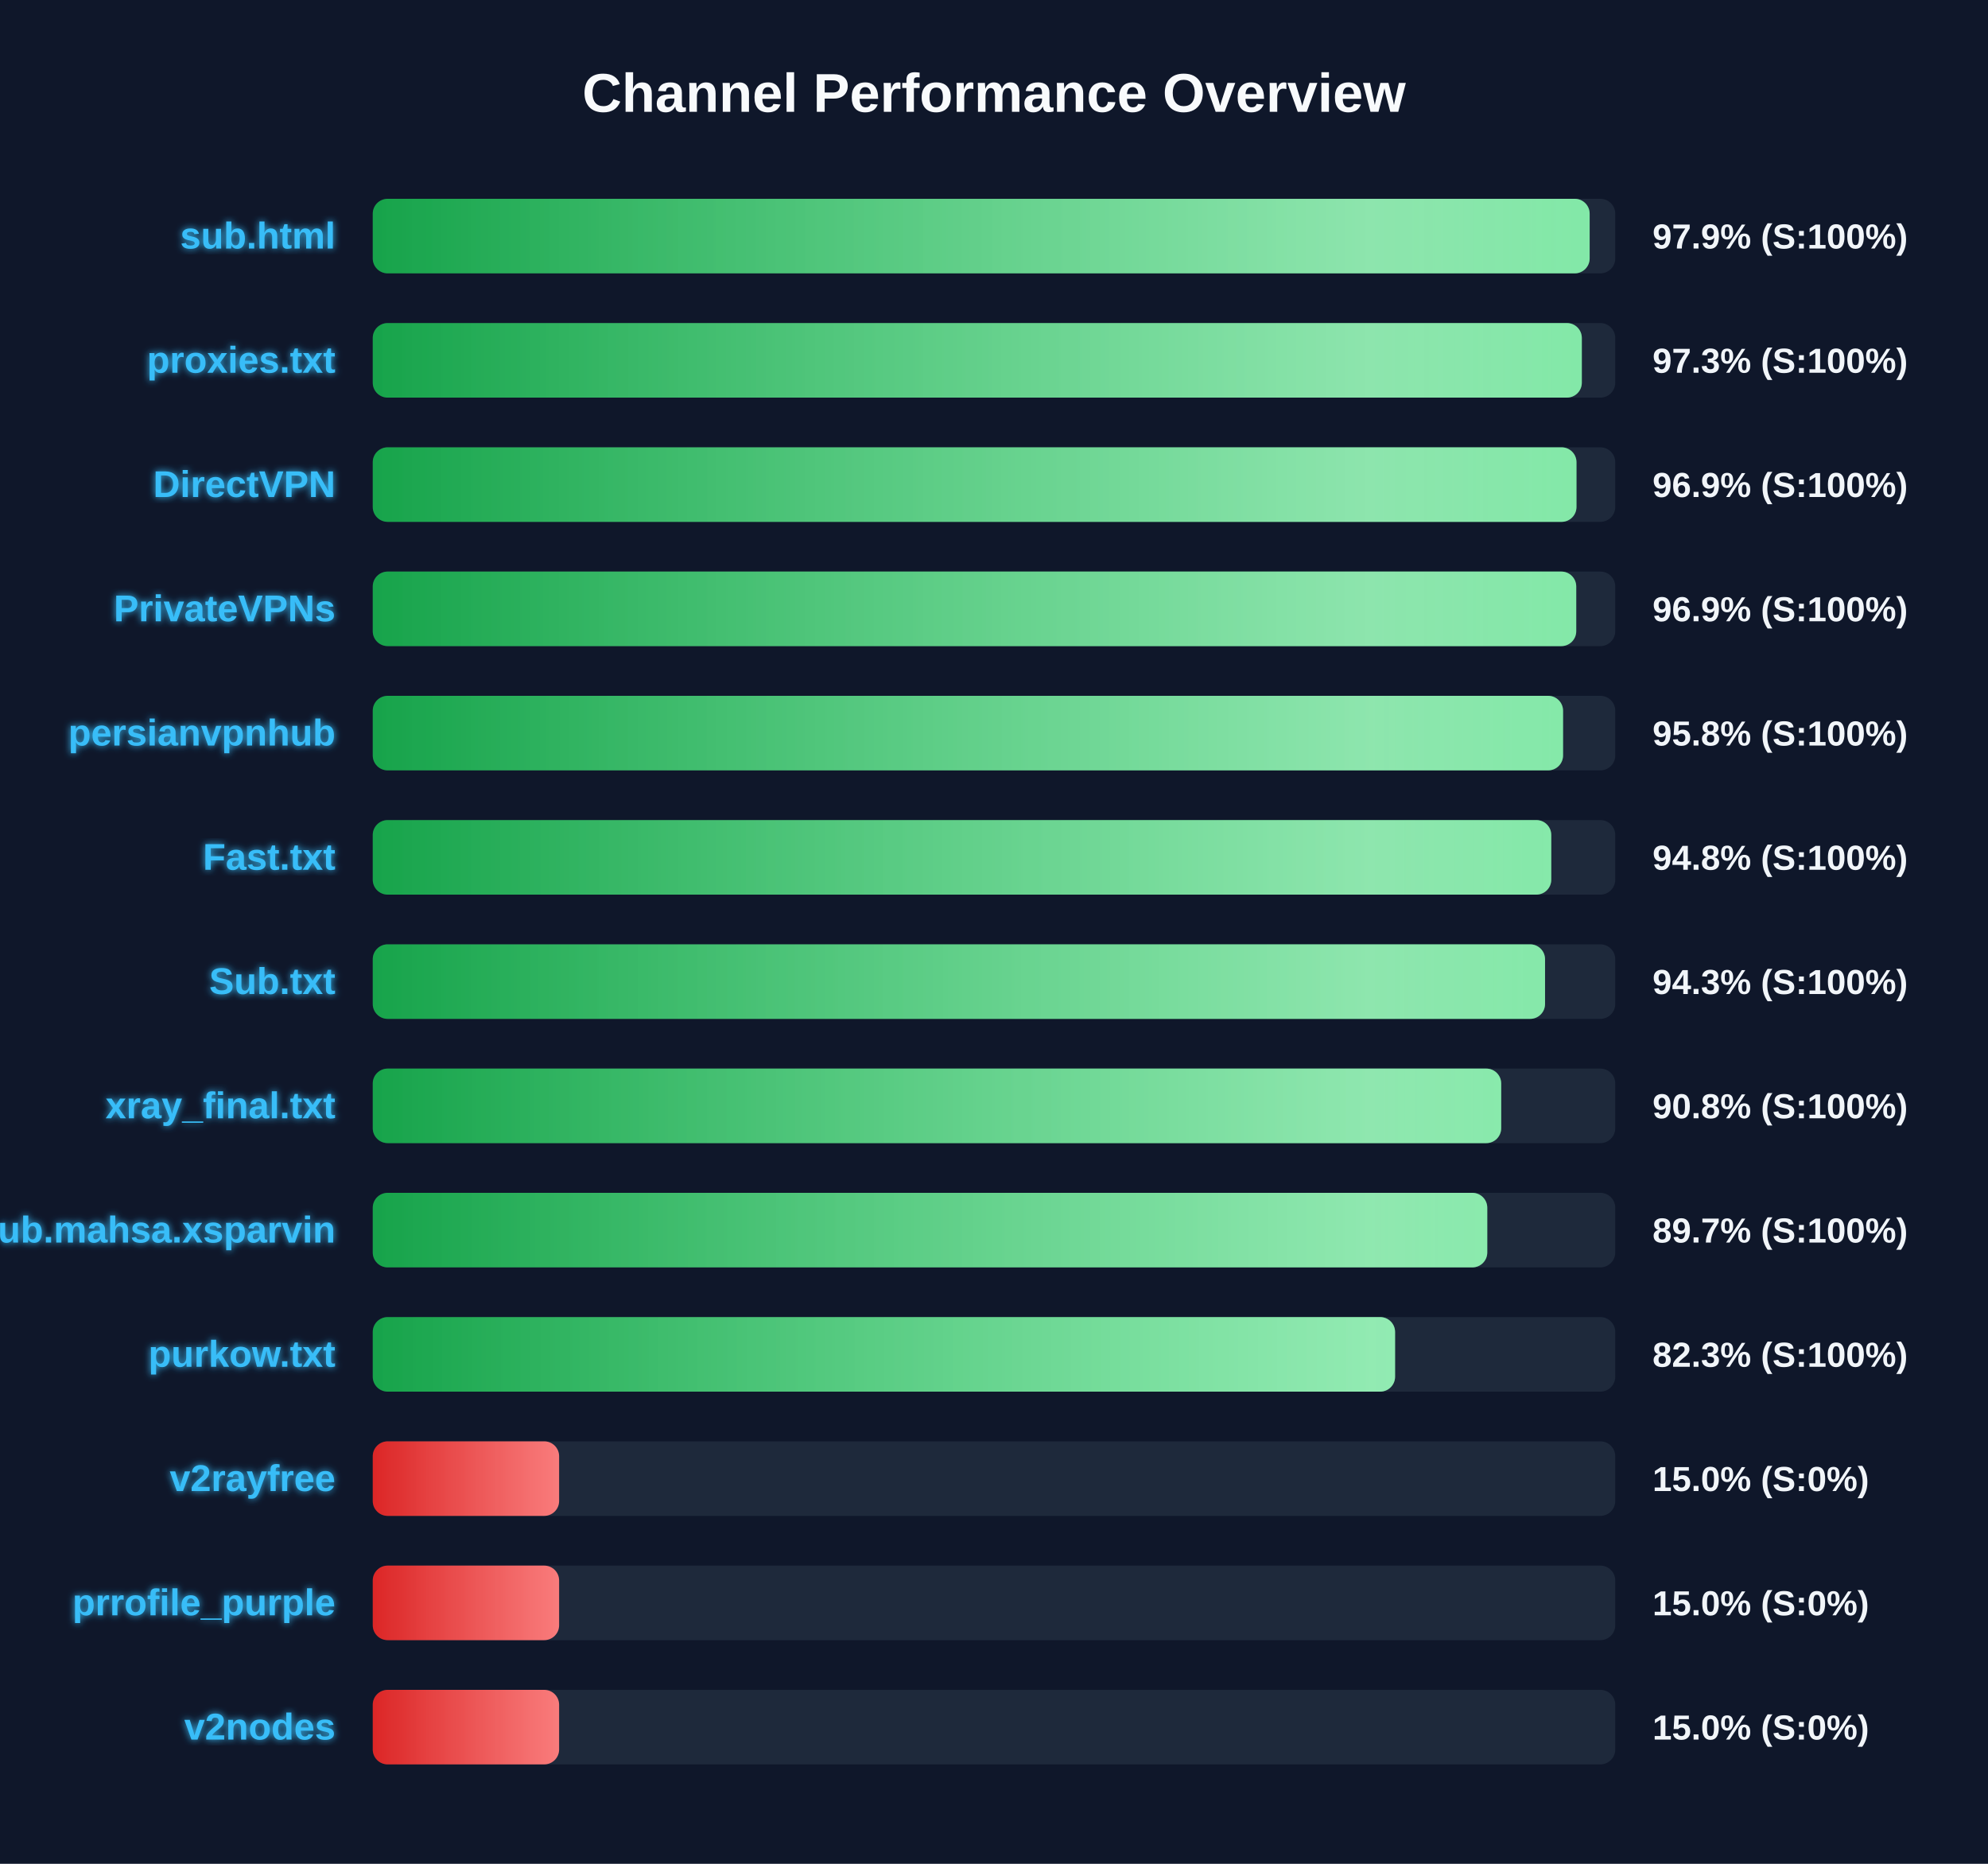
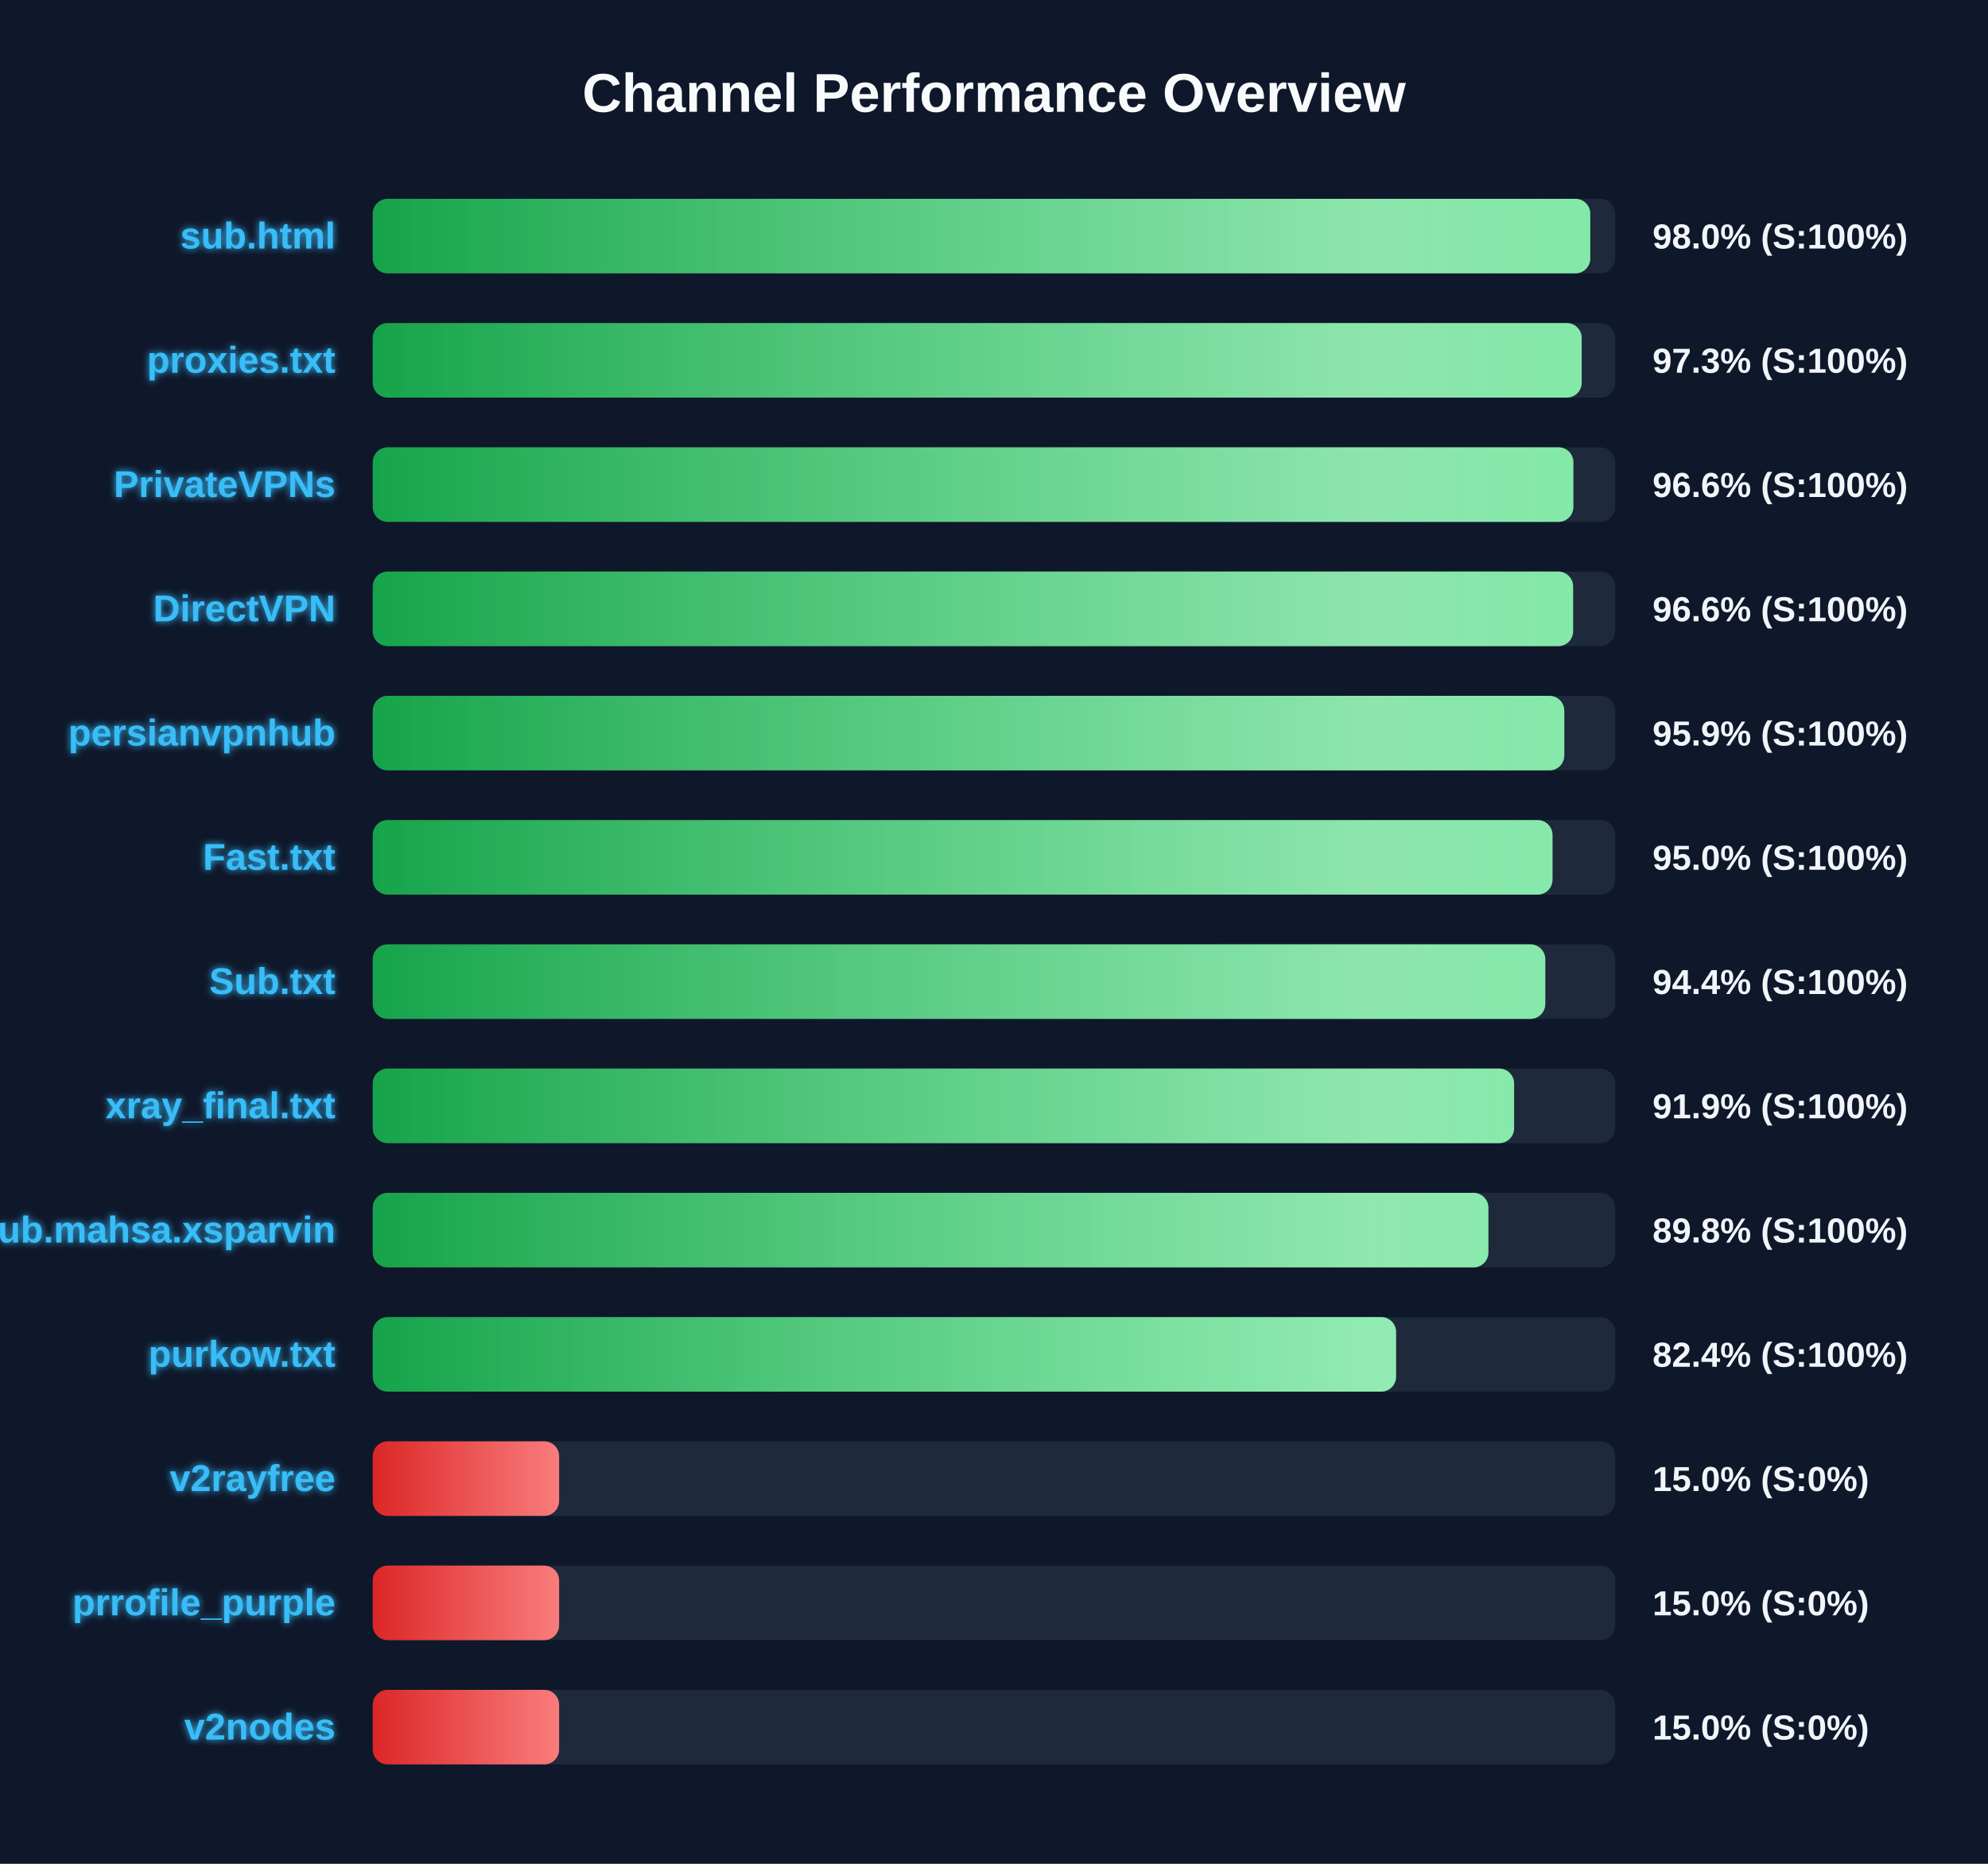
<svg xmlns="http://www.w3.org/2000/svg" width="800" height="750" version="1.1">
  <defs>
    <linearGradient id="grad-green" x1="0%" y1="0%" x2="100%" y2="0%">
      <stop offset="0%" stop-color="#16a34a" />
      <stop offset="100%" stop-color="#4ade80" />
    </linearGradient>
    <linearGradient id="grad-yellow" x1="0%" y1="0%" x2="100%" y2="0%">
      <stop offset="0%" stop-color="#ca8a04" />
      <stop offset="100%" stop-color="#fde047" />
    </linearGradient>
    <linearGradient id="grad-red" x1="0%" y1="0%" x2="100%" y2="0%">
      <stop offset="0%" stop-color="#dc2626" />
      <stop offset="100%" stop-color="#f87171" />
    </linearGradient>
    <linearGradient id="shimmer" x1="0%" y1="0%" x2="100%" y2="0%">
      <stop offset="0%" stop-color="rgba(255,255,255,0)" />
      <stop offset="50%" stop-color="rgba(255,255,255,0.4)" />
      <stop offset="100%" stop-color="rgba(255,255,255,0)" />
    </linearGradient>
    <filter id="glow" x="-20%" y="-20%" width="140%" height="140%">
      <feGaussianBlur stdDeviation="1.5" result="blur" />
      <feComposite in="SourceGraphic" in2="blur" operator="over" />
    </filter>
  </defs>
  <style>
        .bg-rect { fill: #0f172a; }
        .title { font: bold 22px 'Segoe UI', Arial, sans-serif; fill: #f8fafc; }
        .row { font: bold 15px 'Segoe UI', Arial, sans-serif; fill: #38bdf8; filter: url(#glow); }
        .score { font: bold 14px 'Segoe UI', Arial, sans-serif; fill: #f1f5f9; }
        @keyframes shimmer-anim {
            0% { transform: translateX(-100%); }
            100% { transform: translateX(200%); }
        }
        .shimmer-rect {
            animation: shimmer-anim 2.5s infinite linear;
        }
    </style>
  <rect width="100%" height="100%" class="bg-rect" />
  <text x="400" y="45" text-anchor="middle" class="title">Channel Performance Overview</text>
  <rect x="150" y="80" width="500" height="30" fill="#1e293b" rx="6" />
  <clipPath id="clip-0">
-     <rect x="150" y="80" width="489.7" height="30" rx="6" />
+     <rect x="150" y="80" width="489.95" height="30" rx="6" />
  </clipPath>
-   <rect x="150" y="80" width="489.7" height="30" fill="url(#grad-green)" rx="6" />
+   <rect x="150" y="80" width="489.95" height="30" fill="url(#grad-green)" rx="6" />
  <g clip-path="url(#clip-0)">
    <rect x="150" y="80" width="100%" height="30" fill="url(#shimmer)" class="shimmer-rect" />
  </g>
  <text x="135" y="100" text-anchor="end" class="row">sub.html</text>
-   <text x="665" y="100" text-anchor="start" class="score">97.9% (S:100%)</text>
+   <text x="665" y="100" text-anchor="start" class="score">98.0% (S:100%)</text>
  <rect x="150" y="130" width="500" height="30" fill="#1e293b" rx="6" />
  <clipPath id="clip-1">
-     <rect x="150" y="130" width="486.55" height="30" rx="6" />
+     <rect x="150" y="130" width="486.5" height="30" rx="6" />
  </clipPath>
-   <rect x="150" y="130" width="486.55" height="30" fill="url(#grad-green)" rx="6" />
+   <rect x="150" y="130" width="486.5" height="30" fill="url(#grad-green)" rx="6" />
  <g clip-path="url(#clip-1)">
    <rect x="150" y="130" width="100%" height="30" fill="url(#shimmer)" class="shimmer-rect" />
  </g>
  <text x="135" y="150" text-anchor="end" class="row">proxies.txt</text>
  <text x="665" y="150" text-anchor="start" class="score">97.3% (S:100%)</text>
  <rect x="150" y="180" width="500" height="30" fill="#1e293b" rx="6" />
  <clipPath id="clip-2">
-     <rect x="150" y="180" width="484.4" height="30" rx="6" />
+     <rect x="150" y="180" width="483.15" height="30" rx="6" />
  </clipPath>
-   <rect x="150" y="180" width="484.4" height="30" fill="url(#grad-green)" rx="6" />
+   <rect x="150" y="180" width="483.15" height="30" fill="url(#grad-green)" rx="6" />
  <g clip-path="url(#clip-2)">
    <rect x="150" y="180" width="100%" height="30" fill="url(#shimmer)" class="shimmer-rect" />
  </g>
-   <text x="135" y="200" text-anchor="end" class="row">DirectVPN</text>
-   <text x="665" y="200" text-anchor="start" class="score">96.9% (S:100%)</text>
+   <text x="135" y="200" text-anchor="end" class="row">PrivateVPNs</text>
+   <text x="665" y="200" text-anchor="start" class="score">96.6% (S:100%)</text>
  <rect x="150" y="230" width="500" height="30" fill="#1e293b" rx="6" />
  <clipPath id="clip-3">
-     <rect x="150" y="230" width="484.3" height="30" rx="6" />
+     <rect x="150" y="230" width="483.05" height="30" rx="6" />
  </clipPath>
-   <rect x="150" y="230" width="484.3" height="30" fill="url(#grad-green)" rx="6" />
+   <rect x="150" y="230" width="483.05" height="30" fill="url(#grad-green)" rx="6" />
  <g clip-path="url(#clip-3)">
    <rect x="150" y="230" width="100%" height="30" fill="url(#shimmer)" class="shimmer-rect" />
  </g>
-   <text x="135" y="250" text-anchor="end" class="row">PrivateVPNs</text>
-   <text x="665" y="250" text-anchor="start" class="score">96.9% (S:100%)</text>
+   <text x="135" y="250" text-anchor="end" class="row">DirectVPN</text>
+   <text x="665" y="250" text-anchor="start" class="score">96.6% (S:100%)</text>
  <rect x="150" y="280" width="500" height="30" fill="#1e293b" rx="6" />
  <clipPath id="clip-4">
-     <rect x="150" y="280" width="479.0" height="30" rx="6" />
+     <rect x="150" y="280" width="479.5" height="30" rx="6" />
  </clipPath>
-   <rect x="150" y="280" width="479.0" height="30" fill="url(#grad-green)" rx="6" />
+   <rect x="150" y="280" width="479.5" height="30" fill="url(#grad-green)" rx="6" />
  <g clip-path="url(#clip-4)">
    <rect x="150" y="280" width="100%" height="30" fill="url(#shimmer)" class="shimmer-rect" />
  </g>
  <text x="135" y="300" text-anchor="end" class="row">persianvpnhub</text>
-   <text x="665" y="300" text-anchor="start" class="score">95.8% (S:100%)</text>
+   <text x="665" y="300" text-anchor="start" class="score">95.9% (S:100%)</text>
  <rect x="150" y="330" width="500" height="30" fill="#1e293b" rx="6" />
  <clipPath id="clip-5">
-     <rect x="150" y="330" width="474.25" height="30" rx="6" />
+     <rect x="150" y="330" width="474.75" height="30" rx="6" />
  </clipPath>
-   <rect x="150" y="330" width="474.25" height="30" fill="url(#grad-green)" rx="6" />
+   <rect x="150" y="330" width="474.75" height="30" fill="url(#grad-green)" rx="6" />
  <g clip-path="url(#clip-5)">
    <rect x="150" y="330" width="100%" height="30" fill="url(#shimmer)" class="shimmer-rect" />
  </g>
  <text x="135" y="350" text-anchor="end" class="row">Fast.txt</text>
-   <text x="665" y="350" text-anchor="start" class="score">94.8% (S:100%)</text>
+   <text x="665" y="350" text-anchor="start" class="score">95.0% (S:100%)</text>
  <rect x="150" y="380" width="500" height="30" fill="#1e293b" rx="6" />
  <clipPath id="clip-6">
-     <rect x="150" y="380" width="471.75" height="30" rx="6" />
+     <rect x="150" y="380" width="471.85" height="30" rx="6" />
  </clipPath>
-   <rect x="150" y="380" width="471.75" height="30" fill="url(#grad-green)" rx="6" />
+   <rect x="150" y="380" width="471.85" height="30" fill="url(#grad-green)" rx="6" />
  <g clip-path="url(#clip-6)">
    <rect x="150" y="380" width="100%" height="30" fill="url(#shimmer)" class="shimmer-rect" />
  </g>
  <text x="135" y="400" text-anchor="end" class="row">Sub.txt</text>
-   <text x="665" y="400" text-anchor="start" class="score">94.3% (S:100%)</text>
+   <text x="665" y="400" text-anchor="start" class="score">94.4% (S:100%)</text>
  <rect x="150" y="430" width="500" height="30" fill="#1e293b" rx="6" />
  <clipPath id="clip-7">
-     <rect x="150" y="430" width="454.1" height="30" rx="6" />
+     <rect x="150" y="430" width="459.3" height="30" rx="6" />
  </clipPath>
-   <rect x="150" y="430" width="454.1" height="30" fill="url(#grad-green)" rx="6" />
+   <rect x="150" y="430" width="459.3" height="30" fill="url(#grad-green)" rx="6" />
  <g clip-path="url(#clip-7)">
    <rect x="150" y="430" width="100%" height="30" fill="url(#shimmer)" class="shimmer-rect" />
  </g>
  <text x="135" y="450" text-anchor="end" class="row">xray_final.txt</text>
-   <text x="665" y="450" text-anchor="start" class="score">90.8% (S:100%)</text>
+   <text x="665" y="450" text-anchor="start" class="score">91.9% (S:100%)</text>
  <rect x="150" y="480" width="500" height="30" fill="#1e293b" rx="6" />
  <clipPath id="clip-8">
-     <rect x="150" y="480" width="448.5" height="30" rx="6" />
+     <rect x="150" y="480" width="448.95" height="30" rx="6" />
  </clipPath>
-   <rect x="150" y="480" width="448.5" height="30" fill="url(#grad-green)" rx="6" />
+   <rect x="150" y="480" width="448.95" height="30" fill="url(#grad-green)" rx="6" />
  <g clip-path="url(#clip-8)">
    <rect x="150" y="480" width="100%" height="30" fill="url(#shimmer)" class="shimmer-rect" />
  </g>
  <text x="135" y="500" text-anchor="end" class="row">Sub.mahsa.xsparvin</text>
-   <text x="665" y="500" text-anchor="start" class="score">89.7% (S:100%)</text>
+   <text x="665" y="500" text-anchor="start" class="score">89.8% (S:100%)</text>
  <rect x="150" y="530" width="500" height="30" fill="#1e293b" rx="6" />
  <clipPath id="clip-9">
-     <rect x="150" y="530" width="411.4" height="30" rx="6" />
+     <rect x="150" y="530" width="411.8" height="30" rx="6" />
  </clipPath>
-   <rect x="150" y="530" width="411.4" height="30" fill="url(#grad-green)" rx="6" />
+   <rect x="150" y="530" width="411.8" height="30" fill="url(#grad-green)" rx="6" />
  <g clip-path="url(#clip-9)">
    <rect x="150" y="530" width="100%" height="30" fill="url(#shimmer)" class="shimmer-rect" />
  </g>
  <text x="135" y="550" text-anchor="end" class="row">purkow.txt</text>
-   <text x="665" y="550" text-anchor="start" class="score">82.3% (S:100%)</text>
+   <text x="665" y="550" text-anchor="start" class="score">82.4% (S:100%)</text>
  <rect x="150" y="580" width="500" height="30" fill="#1e293b" rx="6" />
  <clipPath id="clip-10">
    <rect x="150" y="580" width="75.0" height="30" rx="6" />
  </clipPath>
  <rect x="150" y="580" width="75.0" height="30" fill="url(#grad-red)" rx="6" />
  <g clip-path="url(#clip-10)">
    <rect x="150" y="580" width="100%" height="30" fill="url(#shimmer)" class="shimmer-rect" />
  </g>
  <text x="135" y="600" text-anchor="end" class="row">v2rayfree</text>
  <text x="665" y="600" text-anchor="start" class="score">15.0% (S:0%)</text>
  <rect x="150" y="630" width="500" height="30" fill="#1e293b" rx="6" />
  <clipPath id="clip-11">
    <rect x="150" y="630" width="75.0" height="30" rx="6" />
  </clipPath>
  <rect x="150" y="630" width="75.0" height="30" fill="url(#grad-red)" rx="6" />
  <g clip-path="url(#clip-11)">
    <rect x="150" y="630" width="100%" height="30" fill="url(#shimmer)" class="shimmer-rect" />
  </g>
  <text x="135" y="650" text-anchor="end" class="row">prrofile_purple</text>
  <text x="665" y="650" text-anchor="start" class="score">15.0% (S:0%)</text>
  <rect x="150" y="680" width="500" height="30" fill="#1e293b" rx="6" />
  <clipPath id="clip-12">
    <rect x="150" y="680" width="75.0" height="30" rx="6" />
  </clipPath>
  <rect x="150" y="680" width="75.0" height="30" fill="url(#grad-red)" rx="6" />
  <g clip-path="url(#clip-12)">
    <rect x="150" y="680" width="100%" height="30" fill="url(#shimmer)" class="shimmer-rect" />
  </g>
  <text x="135" y="700" text-anchor="end" class="row">v2nodes</text>
  <text x="665" y="700" text-anchor="start" class="score">15.0% (S:0%)</text>
</svg>
